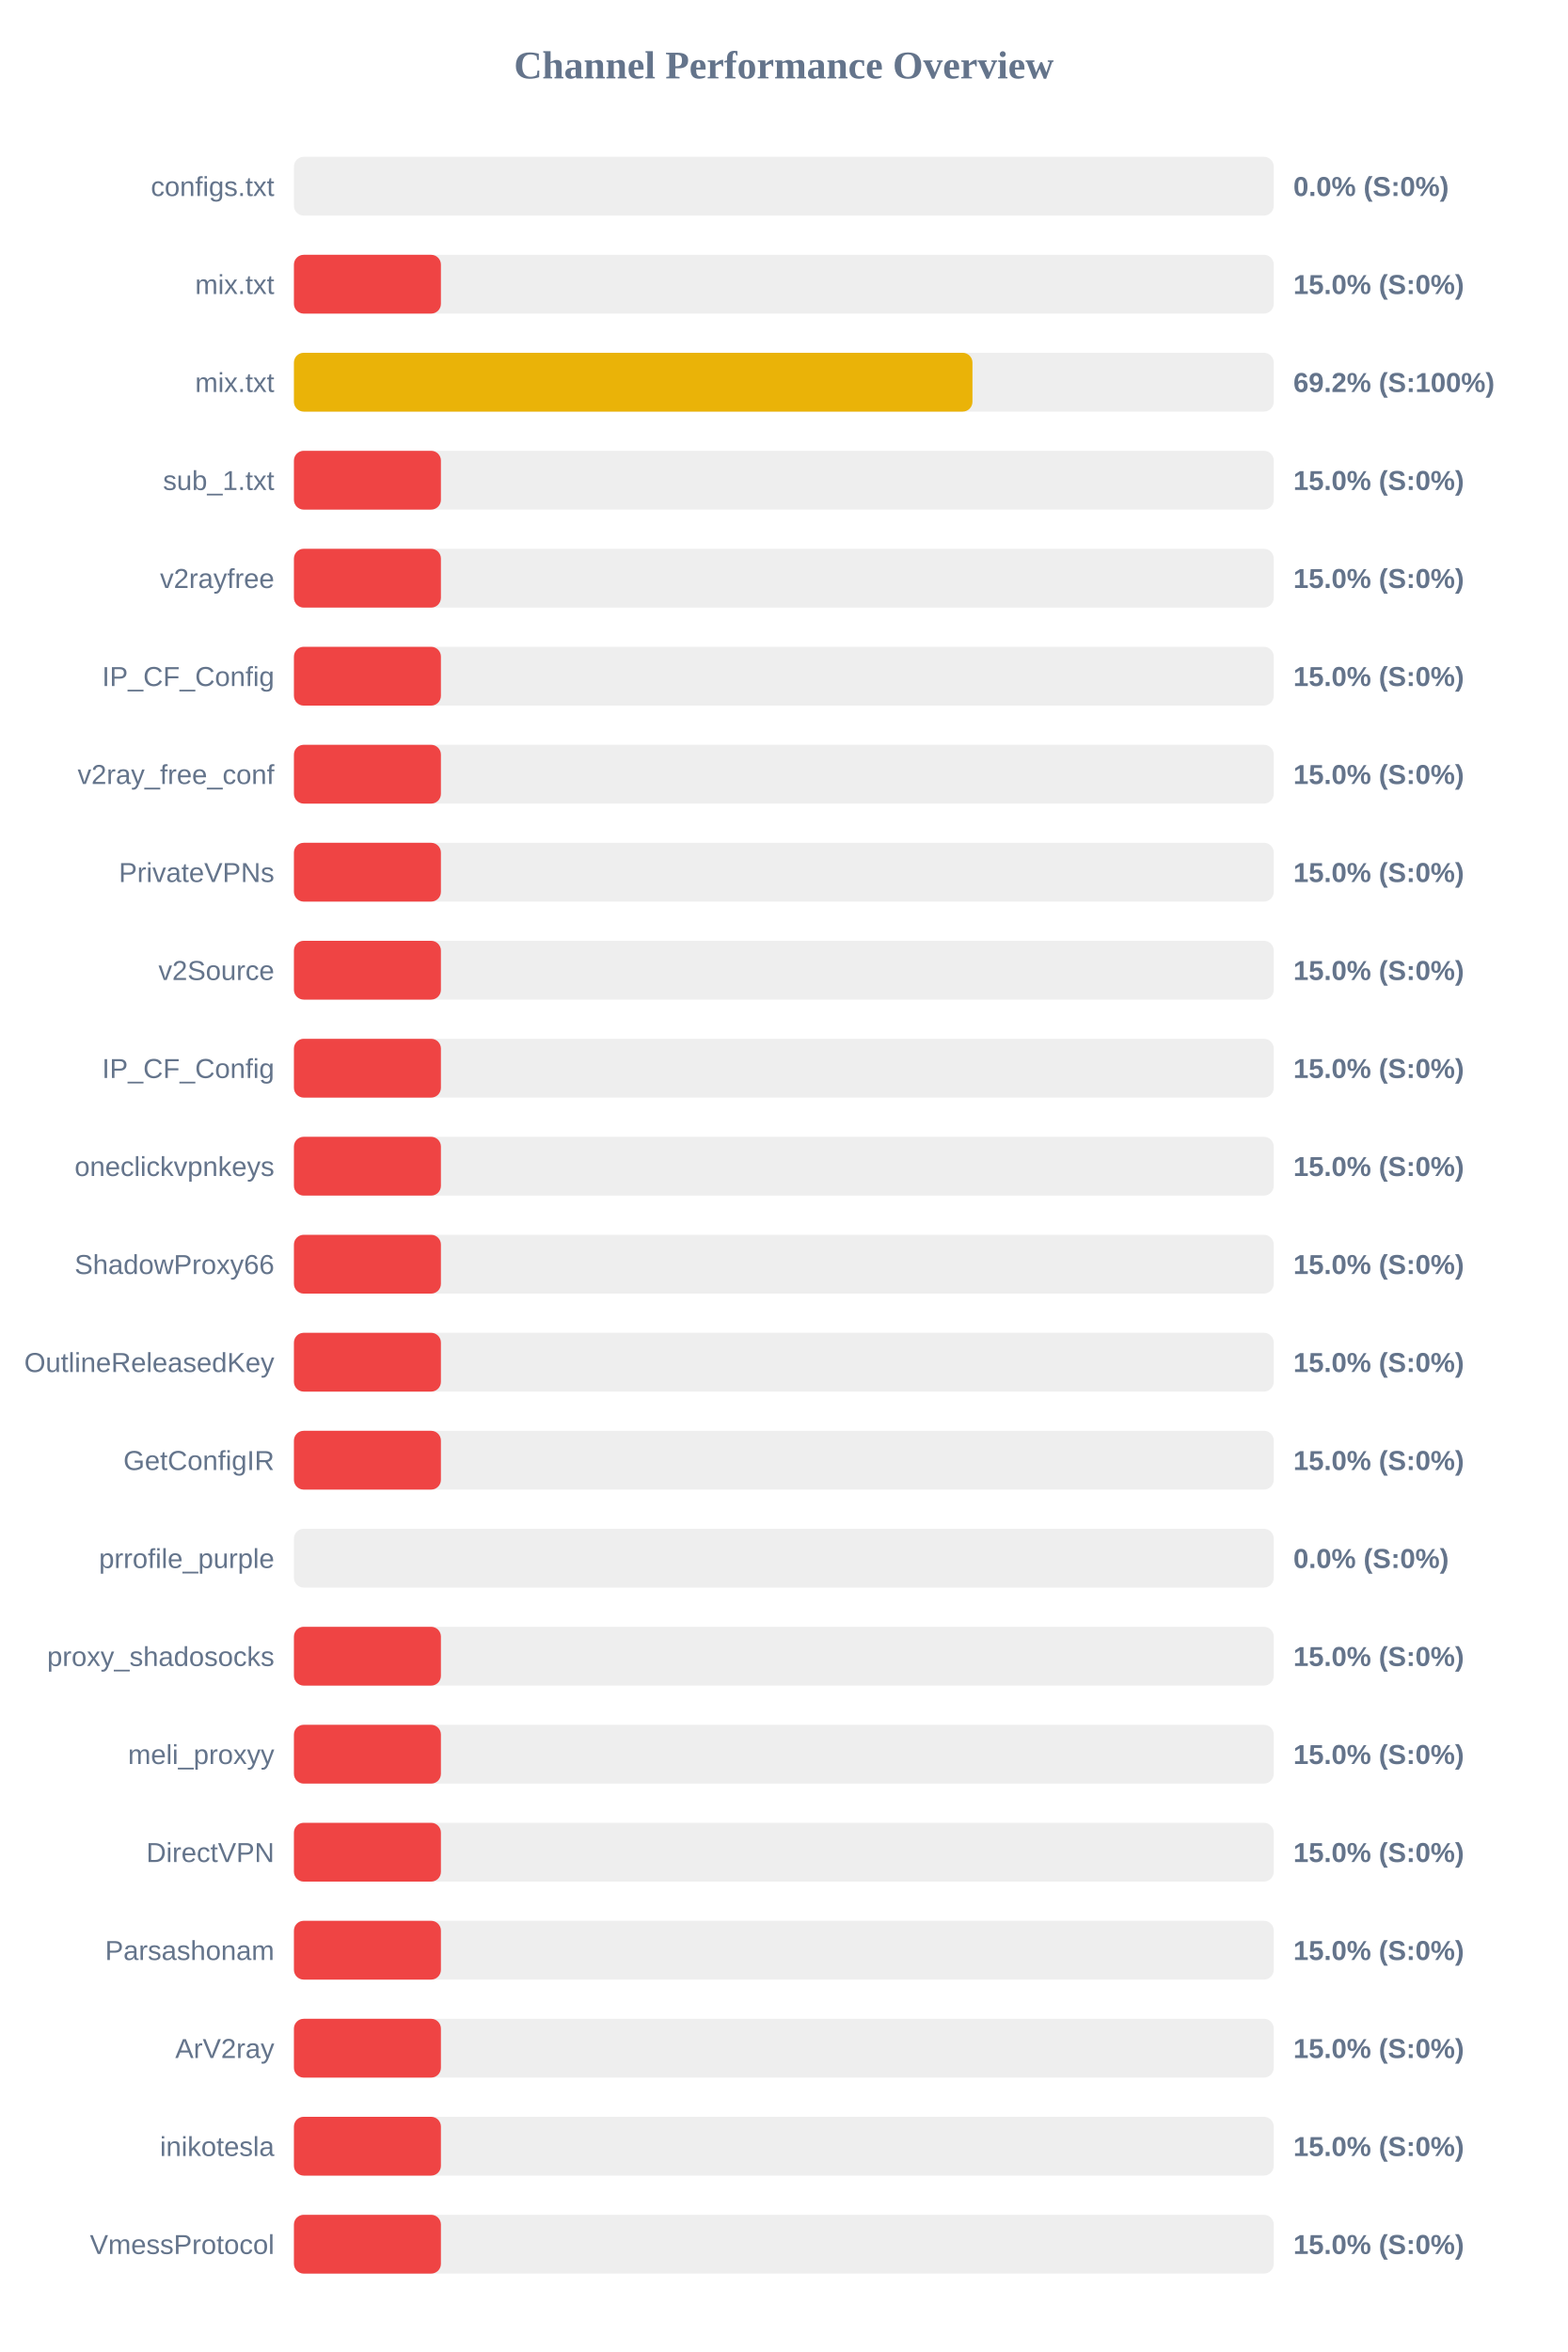
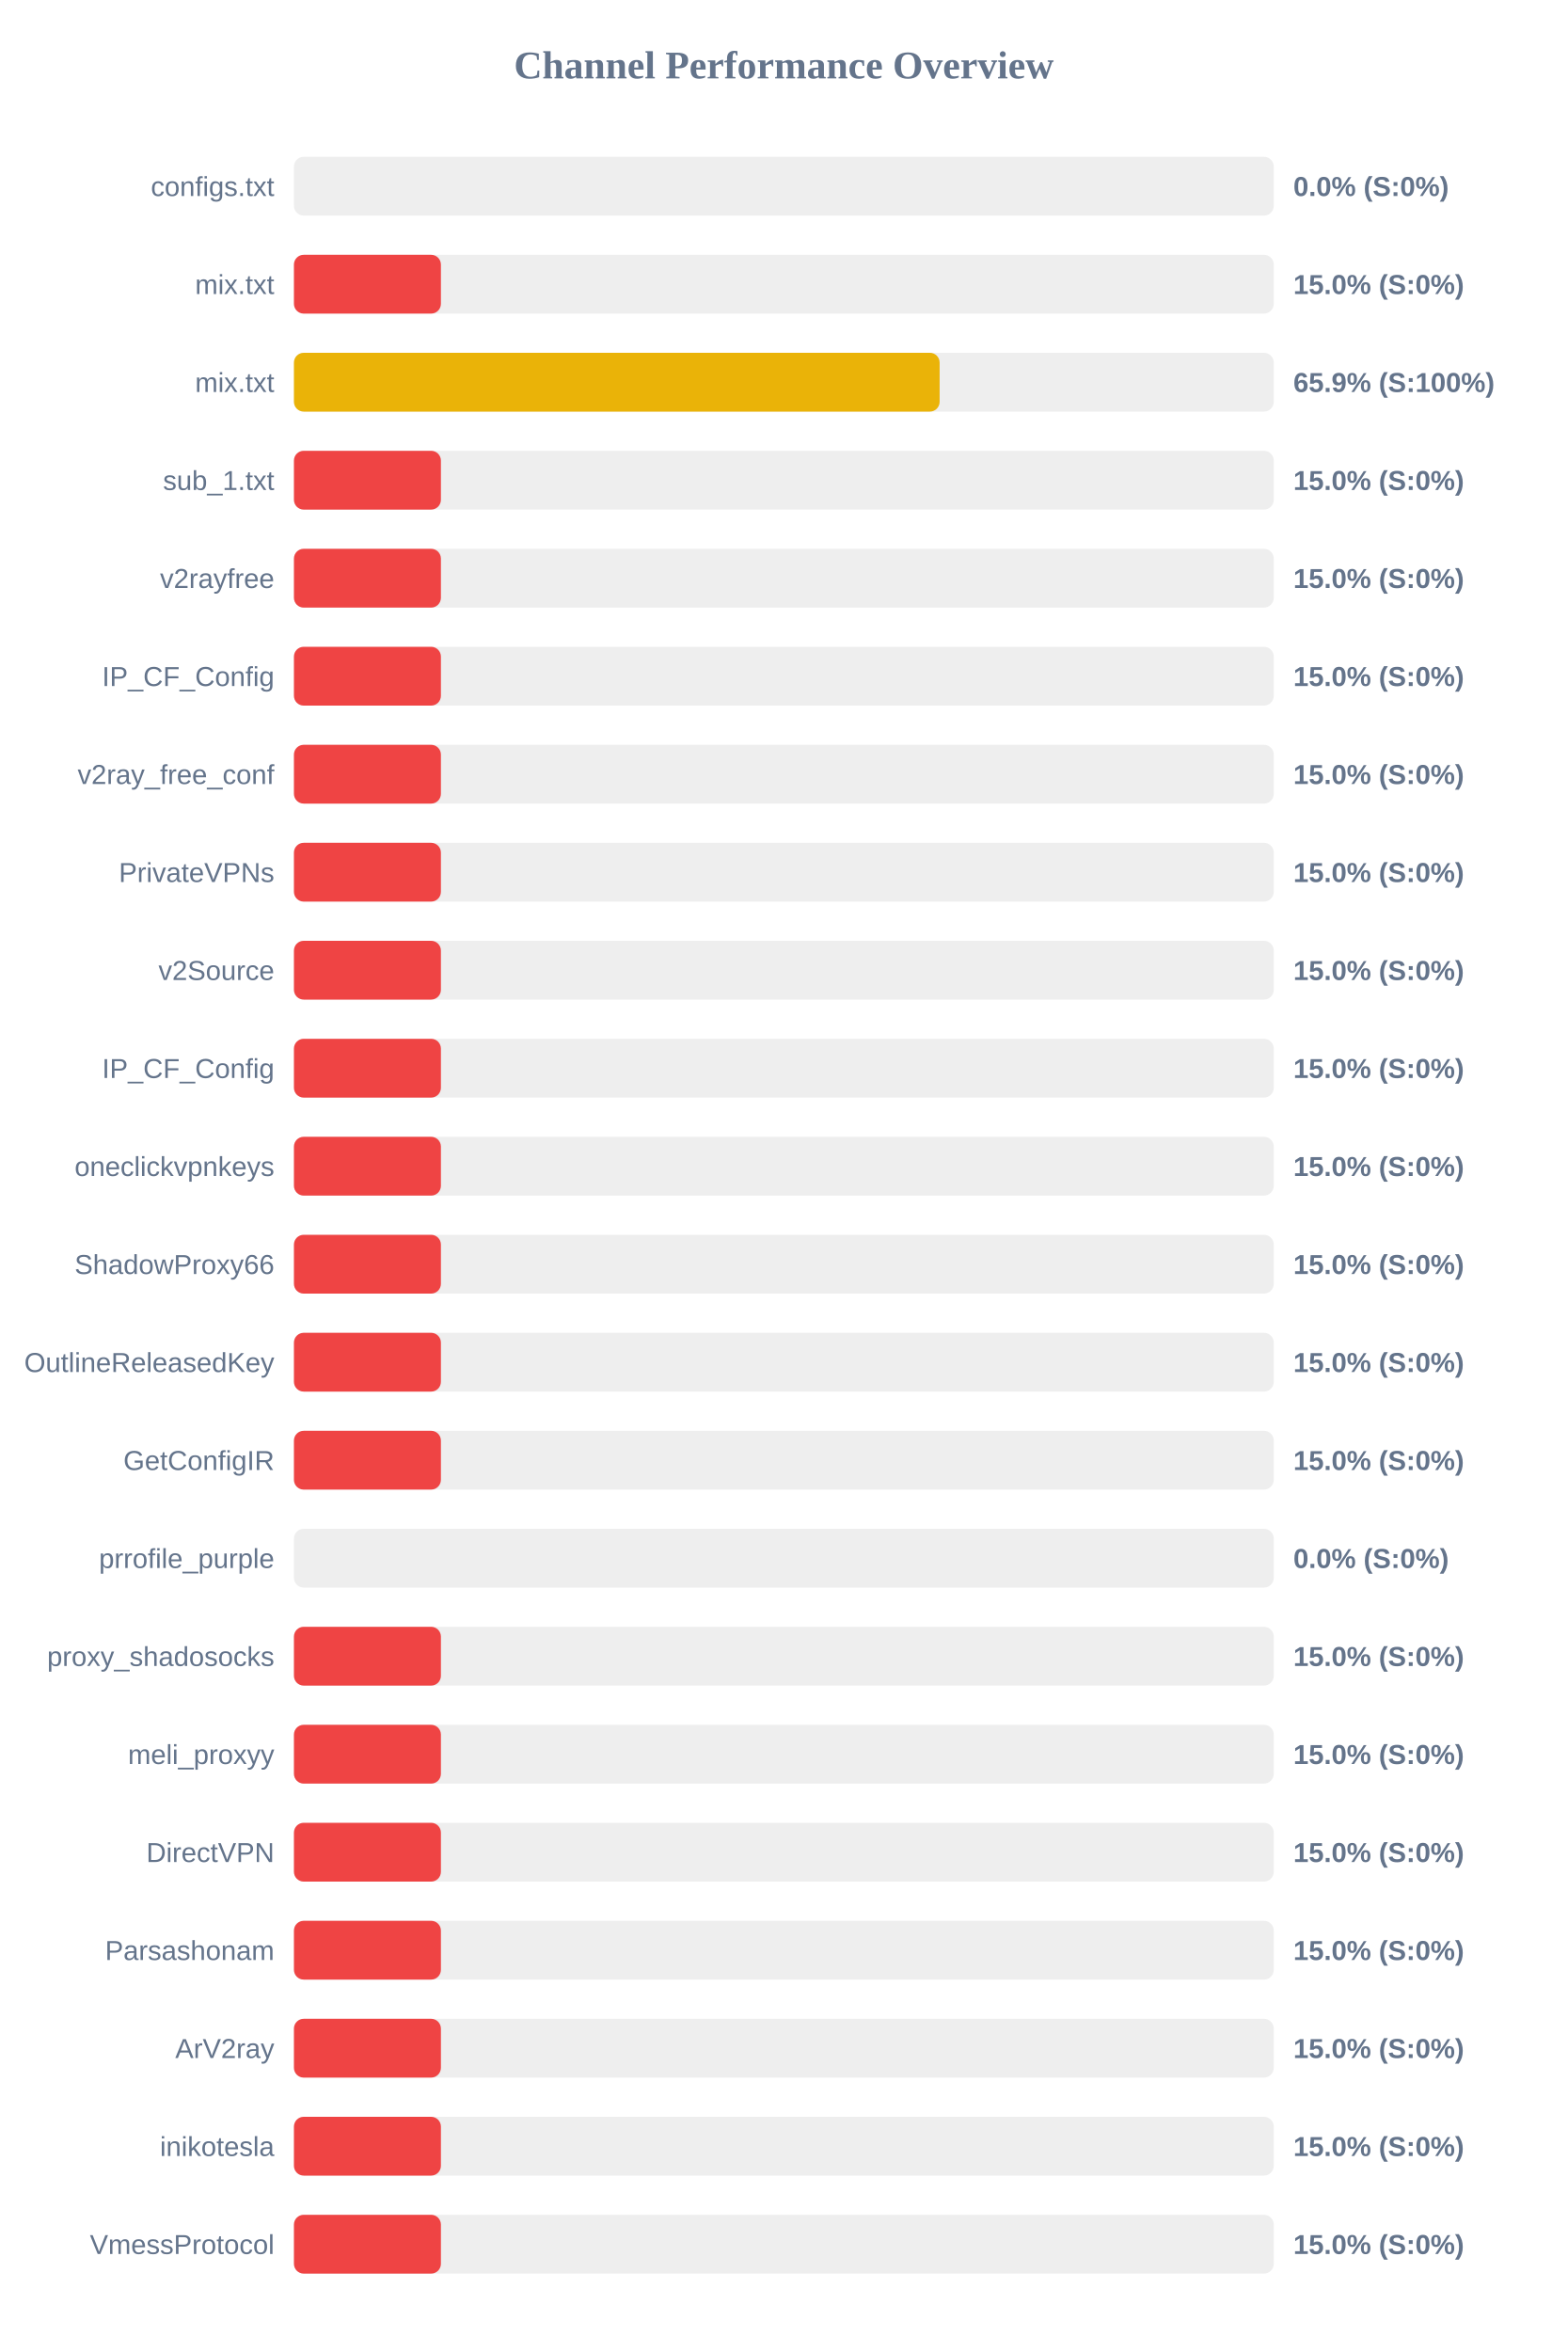
<svg xmlns="http://www.w3.org/2000/svg" width="800" height="1200" version="1.1">
  <style>
        .row { font: 14px Arial; fill: #64748b; }
        .score { font: bold 14px Arial; fill: #64748b; }
    </style>
  <text x="400" y="40" text-anchor="middle" font-size="20px" font-weight="bold" fill="#64748b">Channel Performance Overview</text>
  <rect x="150" y="80" width="500" height="30" fill="#eee" rx="5" />
  <rect x="150" y="80" width="0.0" height="30" fill="#ef4444" rx="5" />
  <text x="140" y="100" text-anchor="end" class="row">configs.txt</text>
  <text x="660" y="100" text-anchor="start" class="score">0.0% (S:0%)</text>
  <rect x="150" y="130" width="500" height="30" fill="#eee" rx="5" />
  <rect x="150" y="130" width="75.0" height="30" fill="#ef4444" rx="5" />
  <text x="140" y="150" text-anchor="end" class="row">mix.txt</text>
  <text x="660" y="150" text-anchor="start" class="score">15.0% (S:0%)</text>
  <rect x="150" y="180" width="500" height="30" fill="#eee" rx="5" />
-   <rect x="150" y="180" width="346.25" height="30" fill="#eab308" rx="5" />
+   <rect x="150" y="180" width="329.5" height="30" fill="#eab308" rx="5" />
  <text x="140" y="200" text-anchor="end" class="row">mix.txt</text>
-   <text x="660" y="200" text-anchor="start" class="score">69.2% (S:100%)</text>
+   <text x="660" y="200" text-anchor="start" class="score">65.9% (S:100%)</text>
  <rect x="150" y="230" width="500" height="30" fill="#eee" rx="5" />
  <rect x="150" y="230" width="75.0" height="30" fill="#ef4444" rx="5" />
  <text x="140" y="250" text-anchor="end" class="row">sub_1.txt</text>
  <text x="660" y="250" text-anchor="start" class="score">15.0% (S:0%)</text>
  <rect x="150" y="280" width="500" height="30" fill="#eee" rx="5" />
  <rect x="150" y="280" width="75.0" height="30" fill="#ef4444" rx="5" />
  <text x="140" y="300" text-anchor="end" class="row">v2rayfree</text>
  <text x="660" y="300" text-anchor="start" class="score">15.0% (S:0%)</text>
  <rect x="150" y="330" width="500" height="30" fill="#eee" rx="5" />
  <rect x="150" y="330" width="75.0" height="30" fill="#ef4444" rx="5" />
  <text x="140" y="350" text-anchor="end" class="row">IP_CF_Config</text>
  <text x="660" y="350" text-anchor="start" class="score">15.0% (S:0%)</text>
  <rect x="150" y="380" width="500" height="30" fill="#eee" rx="5" />
  <rect x="150" y="380" width="75.0" height="30" fill="#ef4444" rx="5" />
  <text x="140" y="400" text-anchor="end" class="row">v2ray_free_conf</text>
  <text x="660" y="400" text-anchor="start" class="score">15.0% (S:0%)</text>
  <rect x="150" y="430" width="500" height="30" fill="#eee" rx="5" />
  <rect x="150" y="430" width="75.0" height="30" fill="#ef4444" rx="5" />
  <text x="140" y="450" text-anchor="end" class="row">PrivateVPNs</text>
  <text x="660" y="450" text-anchor="start" class="score">15.0% (S:0%)</text>
  <rect x="150" y="480" width="500" height="30" fill="#eee" rx="5" />
  <rect x="150" y="480" width="75.0" height="30" fill="#ef4444" rx="5" />
  <text x="140" y="500" text-anchor="end" class="row">v2Source</text>
  <text x="660" y="500" text-anchor="start" class="score">15.0% (S:0%)</text>
  <rect x="150" y="530" width="500" height="30" fill="#eee" rx="5" />
  <rect x="150" y="530" width="75.0" height="30" fill="#ef4444" rx="5" />
  <text x="140" y="550" text-anchor="end" class="row">IP_CF_Config</text>
  <text x="660" y="550" text-anchor="start" class="score">15.0% (S:0%)</text>
  <rect x="150" y="580" width="500" height="30" fill="#eee" rx="5" />
  <rect x="150" y="580" width="75.0" height="30" fill="#ef4444" rx="5" />
  <text x="140" y="600" text-anchor="end" class="row">oneclickvpnkeys</text>
  <text x="660" y="600" text-anchor="start" class="score">15.0% (S:0%)</text>
  <rect x="150" y="630" width="500" height="30" fill="#eee" rx="5" />
  <rect x="150" y="630" width="75.0" height="30" fill="#ef4444" rx="5" />
  <text x="140" y="650" text-anchor="end" class="row">ShadowProxy66</text>
  <text x="660" y="650" text-anchor="start" class="score">15.0% (S:0%)</text>
  <rect x="150" y="680" width="500" height="30" fill="#eee" rx="5" />
  <rect x="150" y="680" width="75.0" height="30" fill="#ef4444" rx="5" />
  <text x="140" y="700" text-anchor="end" class="row">OutlineReleasedKey</text>
  <text x="660" y="700" text-anchor="start" class="score">15.0% (S:0%)</text>
  <rect x="150" y="730" width="500" height="30" fill="#eee" rx="5" />
  <rect x="150" y="730" width="75.0" height="30" fill="#ef4444" rx="5" />
  <text x="140" y="750" text-anchor="end" class="row">GetConfigIR</text>
  <text x="660" y="750" text-anchor="start" class="score">15.0% (S:0%)</text>
  <rect x="150" y="780" width="500" height="30" fill="#eee" rx="5" />
  <rect x="150" y="780" width="0.0" height="30" fill="#ef4444" rx="5" />
  <text x="140" y="800" text-anchor="end" class="row">prrofile_purple</text>
  <text x="660" y="800" text-anchor="start" class="score">0.0% (S:0%)</text>
  <rect x="150" y="830" width="500" height="30" fill="#eee" rx="5" />
  <rect x="150" y="830" width="75.0" height="30" fill="#ef4444" rx="5" />
  <text x="140" y="850" text-anchor="end" class="row">proxy_shadosocks</text>
  <text x="660" y="850" text-anchor="start" class="score">15.0% (S:0%)</text>
  <rect x="150" y="880" width="500" height="30" fill="#eee" rx="5" />
  <rect x="150" y="880" width="75.0" height="30" fill="#ef4444" rx="5" />
  <text x="140" y="900" text-anchor="end" class="row">meli_proxyy</text>
  <text x="660" y="900" text-anchor="start" class="score">15.0% (S:0%)</text>
  <rect x="150" y="930" width="500" height="30" fill="#eee" rx="5" />
  <rect x="150" y="930" width="75.0" height="30" fill="#ef4444" rx="5" />
  <text x="140" y="950" text-anchor="end" class="row">DirectVPN</text>
  <text x="660" y="950" text-anchor="start" class="score">15.0% (S:0%)</text>
  <rect x="150" y="980" width="500" height="30" fill="#eee" rx="5" />
  <rect x="150" y="980" width="75.0" height="30" fill="#ef4444" rx="5" />
  <text x="140" y="1000" text-anchor="end" class="row">Parsashonam</text>
  <text x="660" y="1000" text-anchor="start" class="score">15.0% (S:0%)</text>
  <rect x="150" y="1030" width="500" height="30" fill="#eee" rx="5" />
  <rect x="150" y="1030" width="75.0" height="30" fill="#ef4444" rx="5" />
  <text x="140" y="1050" text-anchor="end" class="row">ArV2ray</text>
  <text x="660" y="1050" text-anchor="start" class="score">15.0% (S:0%)</text>
  <rect x="150" y="1080" width="500" height="30" fill="#eee" rx="5" />
  <rect x="150" y="1080" width="75.0" height="30" fill="#ef4444" rx="5" />
  <text x="140" y="1100" text-anchor="end" class="row">inikotesla</text>
  <text x="660" y="1100" text-anchor="start" class="score">15.0% (S:0%)</text>
  <rect x="150" y="1130" width="500" height="30" fill="#eee" rx="5" />
  <rect x="150" y="1130" width="75.0" height="30" fill="#ef4444" rx="5" />
  <text x="140" y="1150" text-anchor="end" class="row">VmessProtocol</text>
  <text x="660" y="1150" text-anchor="start" class="score">15.0% (S:0%)</text>
</svg>
